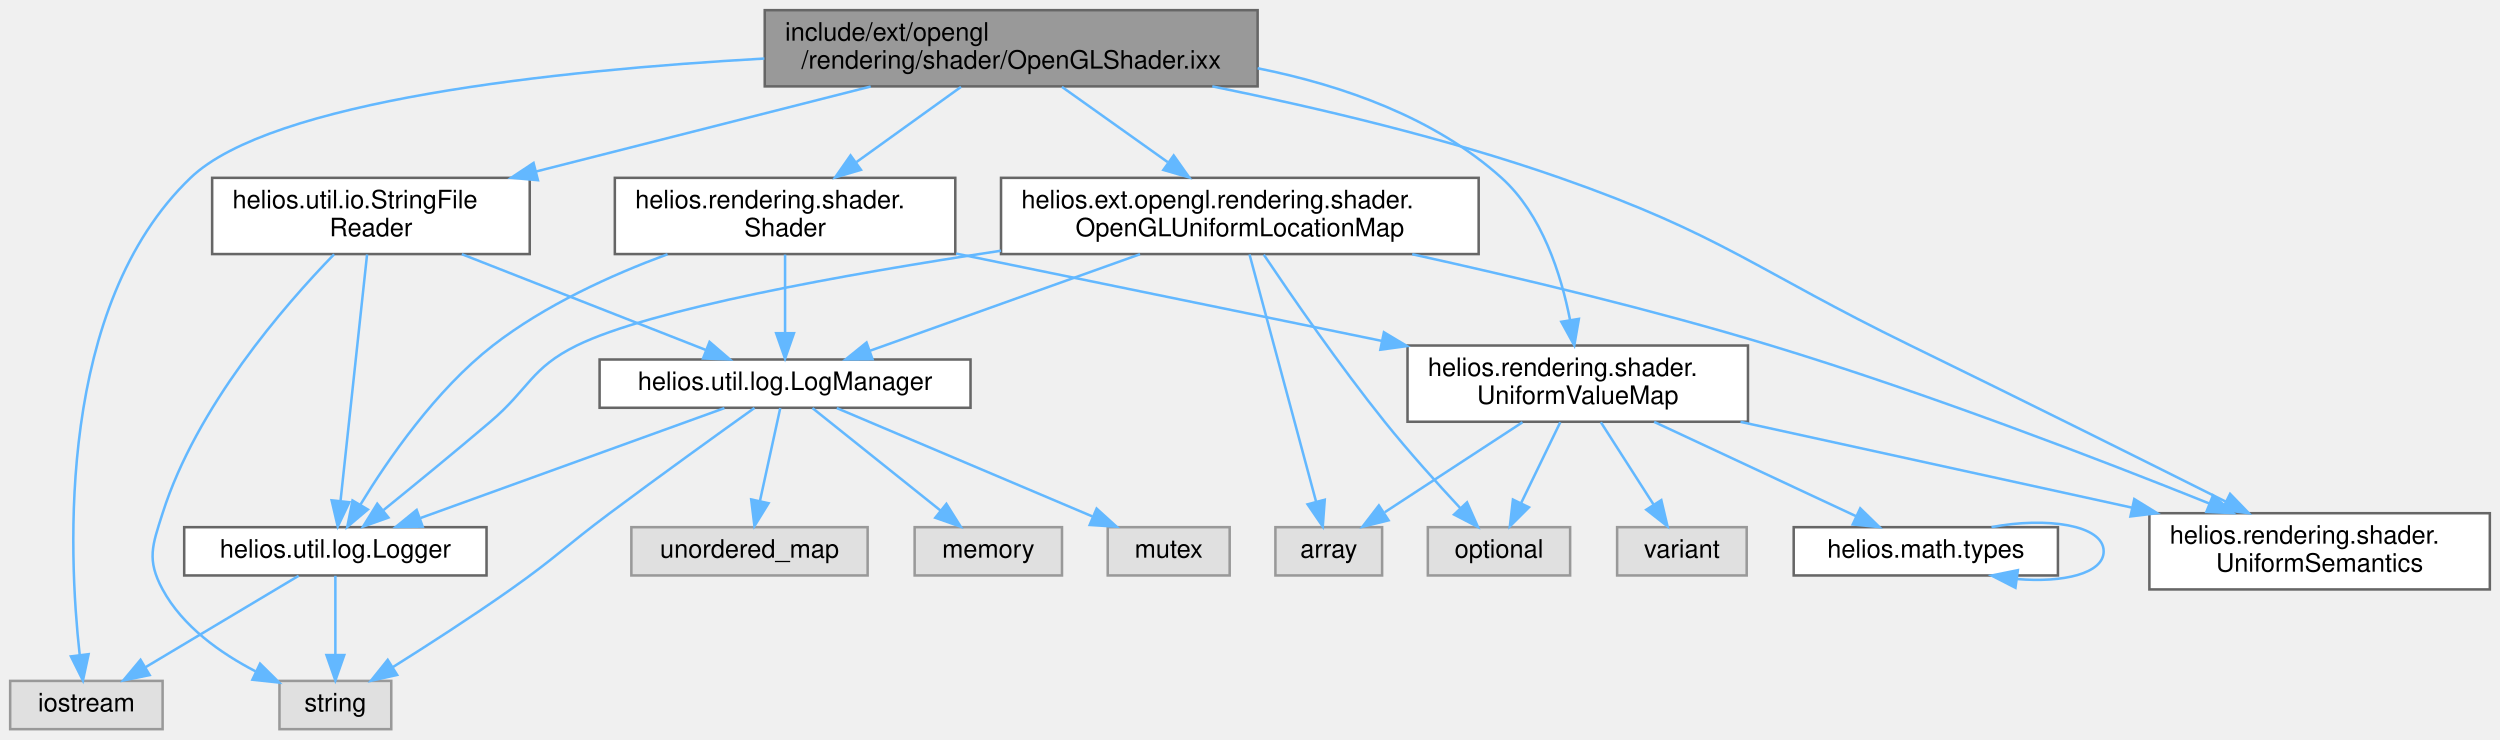
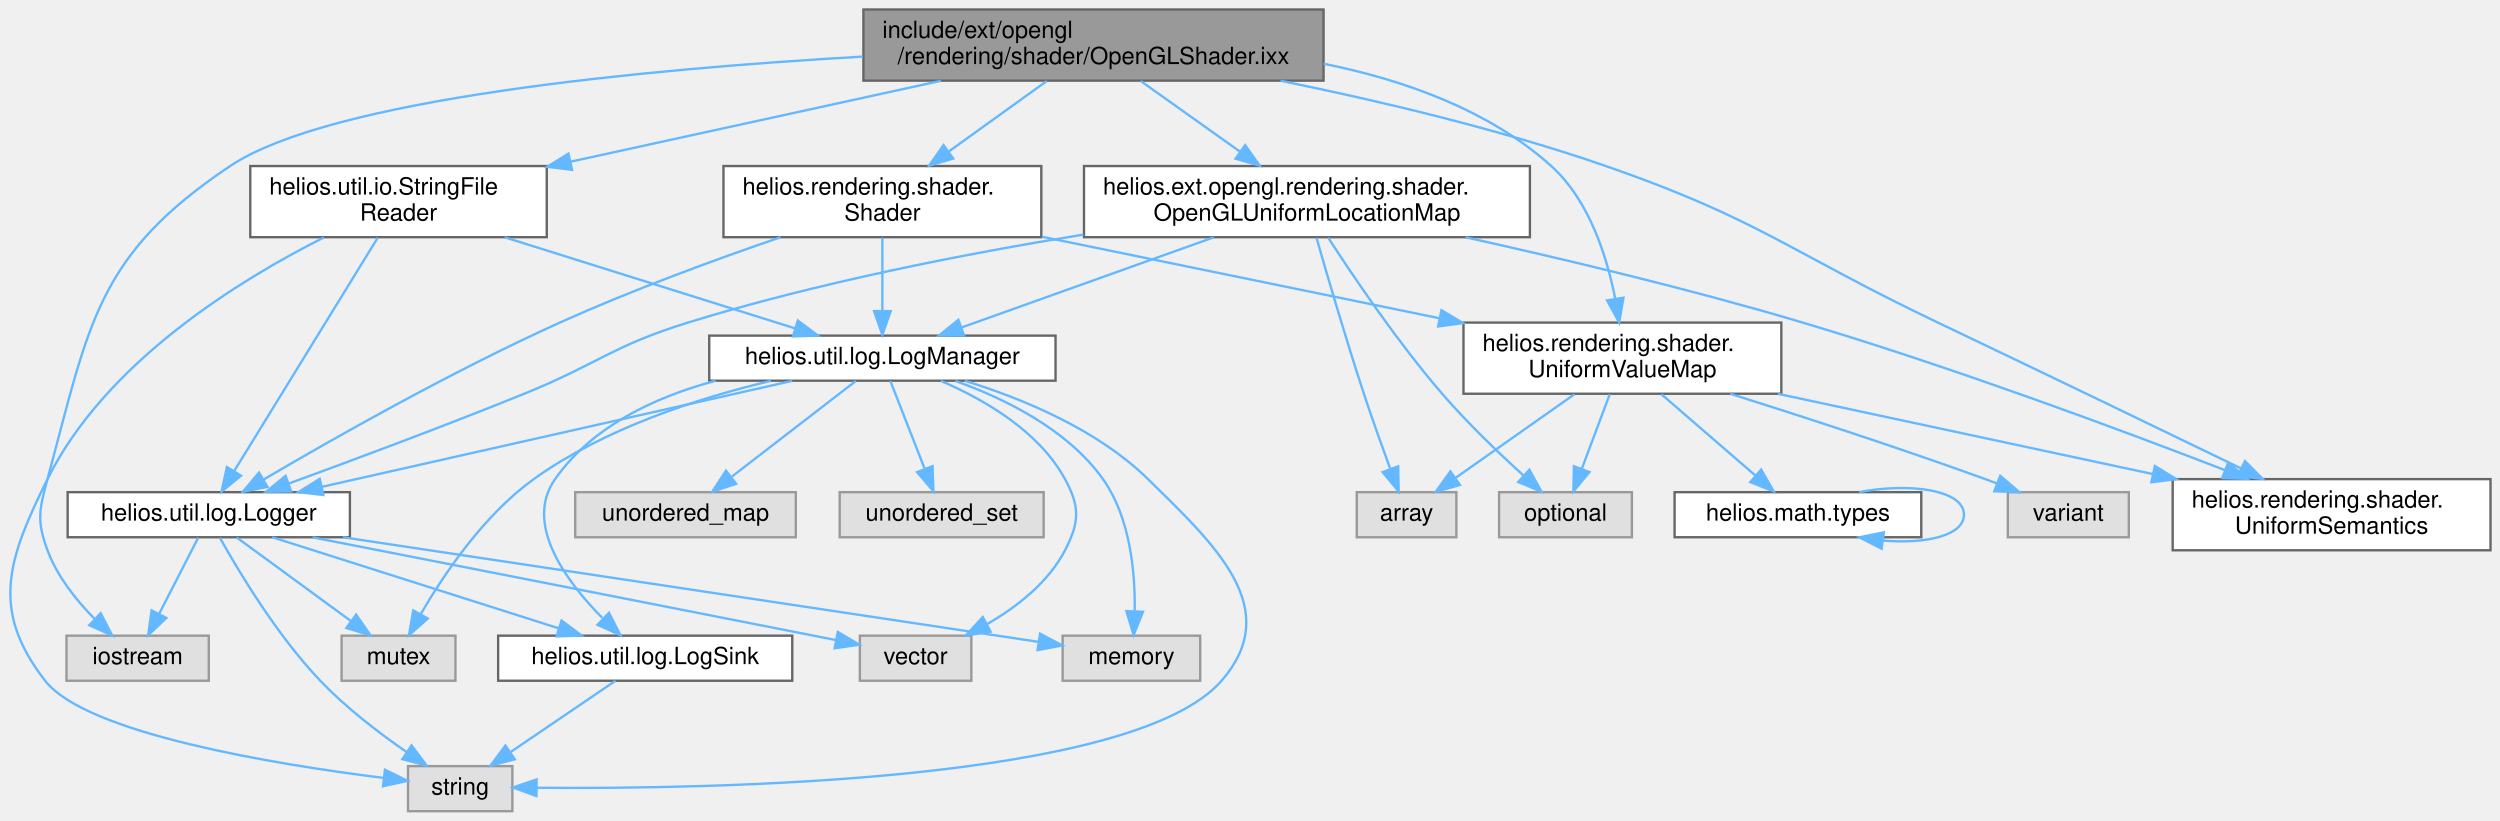
- <svg xmlns="http://www.w3.org/2000/svg" xmlns:xlink="http://www.w3.org/1999/xlink" width="984pt" height="291pt" viewBox="0.00 0.00 984.00 291.00">
-   <g id="graph0" class="graph" transform="scale(1 1) rotate(0) translate(4 287)">
+ <svg xmlns="http://www.w3.org/2000/svg" xmlns:xlink="http://www.w3.org/1999/xlink" width="1054pt" height="346pt" viewBox="0.00 0.00 1054.02 346.00">
+   <g id="graph0" class="graph" transform="scale(1 1) rotate(0) translate(4 342)">
    <g id="Node000001" class="node">
      <g id="a_Node000001">
        <a xlink:title="OpenGL implementation of shader program management.">
-           <polygon fill="#999999" stroke="#666666" points="491,-283 297,-283 297,-253 491,-253 491,-283" />
-           <text text-anchor="start" x="305" y="-271" font-family="Helvetica,sans-Serif" font-size="10.00">include/ext/opengl</text>
-           <text text-anchor="middle" x="394" y="-260" font-family="Helvetica,sans-Serif" font-size="10.00">/rendering/shader/OpenGLShader.ixx</text>
+           <polygon fill="#999999" stroke="#666666" points="554.02,-338 360.02,-338 360.02,-308 554.02,-308 554.02,-338" />
+           <text text-anchor="start" x="368.02" y="-326" font-family="Helvetica,sans-Serif" font-size="10.00">include/ext/opengl</text>
+           <text text-anchor="middle" x="457.02" y="-315" font-family="Helvetica,sans-Serif" font-size="10.00">/rendering/shader/OpenGLShader.ixx</text>
        </a>
      </g>
    </g>
    <g id="Node000002" class="node">
      <g id="a_Node000002">
        <a xlink:title=" ">
-           <polygon fill="#e0e0e0" stroke="#999999" points="60,-19 0,-19 0,0 60,0 60,-19" />
-           <text text-anchor="middle" x="30" y="-7" font-family="Helvetica,sans-Serif" font-size="10.00">iostream</text>
+           <polygon fill="#e0e0e0" stroke="#999999" points="84.02,-74 24.02,-74 24.02,-55 84.02,-55 84.02,-74" />
+           <text text-anchor="middle" x="54.02" y="-62" font-family="Helvetica,sans-Serif" font-size="10.00">iostream</text>
        </a>
      </g>
    </g>
    <g id="edge1_Node000001_Node000002" class="edge">
      <g id="a_edge1_Node000001_Node000002">
        <a xlink:title=" ">
-           <path fill="none" stroke="#63b8ff" d="M296.86,-263.96C213.74,-259.26 102.65,-247.33 71,-217 18.53,-166.71 22.83,-69.96 27.37,-29.27" />
-           <polygon fill="#63b8ff" stroke="#63b8ff" points="30.87,-29.51 28.64,-19.15 23.92,-28.64 30.87,-29.51" />
+           <path fill="none" stroke="#63b8ff" d="M359.74,-318.15C267.02,-312.81 135.43,-300.37 93.02,-272 36.57,-234.23 33.74,-205.56 16.02,-140 12.54,-127.13 11.4,-122.51 16.02,-110 20.08,-98.99 28.21,-88.86 35.91,-81.05" />
+           <polygon fill="#63b8ff" stroke="#63b8ff" points="38.44,-83.48 43.31,-74.07 33.63,-78.39 38.44,-83.48" />
        </a>
      </g>
    </g>
    <g id="Node000003" class="node">
      <g id="a_Node000003">
        <a xlink:href="OpenGLUniformLocationMap_8ixx.html" target="_top" xlink:title="Maps shader uniform semantics to OpenGL uniform locations.">
-           <polygon fill="white" stroke="#666666" points="578,-217 390,-217 390,-187 578,-187 578,-217" />
-           <text text-anchor="start" x="398" y="-205" font-family="Helvetica,sans-Serif" font-size="10.00">helios.ext.opengl.rendering.shader.</text>
-           <text text-anchor="middle" x="484" y="-194" font-family="Helvetica,sans-Serif" font-size="10.00">OpenGLUniformLocationMap</text>
+           <polygon fill="white" stroke="#666666" points="641.02,-272 453.02,-272 453.02,-242 641.02,-242 641.02,-272" />
+           <text text-anchor="start" x="461.02" y="-260" font-family="Helvetica,sans-Serif" font-size="10.00">helios.ext.opengl.rendering.shader.</text>
+           <text text-anchor="middle" x="547.02" y="-249" font-family="Helvetica,sans-Serif" font-size="10.00">OpenGLUniformLocationMap</text>
        </a>
      </g>
    </g>
    <g id="edge2_Node000001_Node000003" class="edge">
      <g id="a_edge2_Node000001_Node000003">
        <a xlink:title=" ">
-           <path fill="none" stroke="#63b8ff" d="M413.97,-252.8C426.21,-244.1 442.06,-232.82 455.59,-223.2" />
-           <polygon fill="#63b8ff" stroke="#63b8ff" points="457.96,-225.81 464.08,-217.16 453.9,-220.11 457.96,-225.81" />
+           <path fill="none" stroke="#63b8ff" d="M476.99,-307.8C489.23,-299.1 505.08,-287.82 518.61,-278.2" />
+           <polygon fill="#63b8ff" stroke="#63b8ff" points="520.98,-280.81 527.1,-272.16 516.92,-275.11 520.98,-280.81" />
+         </a>
+       </g>
+     </g>
+     <g id="Node000015" class="node">
+       <g id="a_Node000015">
+         <a xlink:href="UniformSemantics_8ixx.html" target="_top" xlink:title="Definitions of uniform semantics used by shaders.">
+           <polygon fill="white" stroke="#666666" points="1046.02,-140 912.02,-140 912.02,-110 1046.02,-110 1046.02,-140" />
+           <text text-anchor="start" x="920.02" y="-128" font-family="Helvetica,sans-Serif" font-size="10.00">helios.rendering.shader.</text>
+           <text text-anchor="middle" x="979.02" y="-117" font-family="Helvetica,sans-Serif" font-size="10.00">UniformSemantics</text>
+         </a>
+       </g>
+     </g>
+     <g id="edge30_Node000001_Node000015" class="edge">
+       <g id="a_edge30_Node000001_Node000015">
+         <a xlink:title=" ">
+           <path fill="none" stroke="#63b8ff" d="M535.89,-307.95C577.31,-299.52 628.56,-287.43 673.02,-272 738.01,-249.45 750.92,-235.6 813.02,-206 856.97,-185.05 907.33,-160.74 940.95,-144.46" />
+           <polygon fill="#63b8ff" stroke="#63b8ff" points="942.49,-147.6 949.97,-140.09 939.44,-141.3 942.49,-147.6" />
+         </a>
+       </g>
+     </g>
+     <g id="Node000016" class="node">
+       <g id="a_Node000016">
+         <a xlink:href="UniformValueMap_8ixx.html" target="_top" xlink:title="Mapping of uniform names to values used by shader programs.">
+           <polygon fill="white" stroke="#666666" points="747.02,-206 613.02,-206 613.02,-176 747.02,-176 747.02,-206" />
+           <text text-anchor="start" x="621.02" y="-194" font-family="Helvetica,sans-Serif" font-size="10.00">helios.rendering.shader.</text>
+           <text text-anchor="middle" x="680.02" y="-183" font-family="Helvetica,sans-Serif" font-size="10.00">UniformValueMap</text>
+         </a>
+       </g>
+     </g>
+     <g id="edge23_Node000001_Node000016" class="edge">
+       <g id="a_edge23_Node000001_Node000016">
+         <a xlink:title=" ">
+           <path fill="none" stroke="#63b8ff" d="M554.03,-315.13C587.8,-308.35 623.77,-295.62 650.02,-272 665.98,-257.64 673.48,-233.93 676.99,-216.05" />
+           <polygon fill="#63b8ff" stroke="#63b8ff" points="680.46,-216.49 678.66,-206.05 673.56,-215.34 680.46,-216.49" />
+         </a>
+       </g>
+     </g>
+     <g id="Node000019" class="node">
+       <g id="a_Node000019">
+         <a xlink:href="StringFileReader_8ixx.html" target="_top" xlink:title="Abstract base class for reading file contents into a string.">
+           <polygon fill="white" stroke="#666666" points="226.52,-272 101.52,-272 101.52,-242 226.52,-242 226.52,-272" />
+           <text text-anchor="start" x="109.52" y="-260" font-family="Helvetica,sans-Serif" font-size="10.00">helios.util.io.StringFile</text>
+           <text text-anchor="middle" x="164.02" y="-249" font-family="Helvetica,sans-Serif" font-size="10.00">Reader</text>
+         </a>
+       </g>
+     </g>
+     <g id="edge31_Node000001_Node000019" class="edge">
+       <g id="a_edge31_Node000001_Node000019">
+         <a xlink:title=" ">
+           <path fill="none" stroke="#63b8ff" d="M392.72,-307.95C346.64,-297.89 284.52,-284.32 236.65,-273.86" />
+           <polygon fill="#63b8ff" stroke="#63b8ff" points="237.18,-270.4 226.66,-271.68 235.68,-277.24 237.18,-270.4" />
+         </a>
+       </g>
+     </g>
+     <g id="Node000020" class="node">
+       <g id="a_Node000020">
+         <a xlink:href="Shader_8ixx.html" target="_top" xlink:title="Abstraction for a compiled shader program.">
+           <polygon fill="white" stroke="#666666" points="435.02,-272 301.02,-272 301.02,-242 435.02,-242 435.02,-272" />
+           <text text-anchor="start" x="309.02" y="-260" font-family="Helvetica,sans-Serif" font-size="10.00">helios.rendering.shader.</text>
+           <text text-anchor="middle" x="368.02" y="-249" font-family="Helvetica,sans-Serif" font-size="10.00">Shader</text>
+         </a>
+       </g>
+     </g>
+     <g id="edge35_Node000001_Node000020" class="edge">
+       <g id="a_edge35_Node000001_Node000020">
+         <a xlink:title=" ">
+           <path fill="none" stroke="#63b8ff" d="M437.27,-307.8C425.17,-299.1 409.49,-287.82 396.11,-278.2" />
+           <polygon fill="#63b8ff" stroke="#63b8ff" points="397.88,-275.16 387.72,-272.16 393.79,-280.84 397.88,-275.16" />
+         </a>
+       </g>
+     </g>
+     <g id="Node000004" class="node">
+       <g id="a_Node000004">
+         <a xlink:title=" ">
+           <polygon fill="#e0e0e0" stroke="#999999" points="610.02,-134.5 568.02,-134.5 568.02,-115.5 610.02,-115.5 610.02,-134.5" />
+           <text text-anchor="middle" x="589.02" y="-122.5" font-family="Helvetica,sans-Serif" font-size="10.00">array</text>
+         </a>
+       </g>
+     </g>
+     <g id="edge3_Node000003_Node000004" class="edge">
+       <g id="a_edge3_Node000003_Node000004">
+         <a xlink:title=" ">
+           <path fill="none" stroke="#63b8ff" d="M551.04,-241.77C555.63,-225.71 563.48,-198.86 571.02,-176 574.5,-165.43 578.7,-153.72 582.16,-144.3" />
+           <polygon fill="#63b8ff" stroke="#63b8ff" points="585.49,-145.39 585.69,-134.8 578.93,-142.96 585.49,-145.39" />
+         </a>
+       </g>
+     </g>
+     <g id="Node000005" class="node">
+       <g id="a_Node000005">
+         <a xlink:title=" ">
+           <polygon fill="#e0e0e0" stroke="#999999" points="684.02,-134.5 628.02,-134.5 628.02,-115.5 684.02,-115.5 684.02,-134.5" />
+           <text text-anchor="middle" x="656.02" y="-122.5" font-family="Helvetica,sans-Serif" font-size="10.00">optional</text>
+         </a>
+       </g>
+     </g>
+     <g id="edge4_Node000003_Node000005" class="edge">
+       <g id="a_edge4_Node000003_Node000005">
+         <a xlink:title=" ">
+           <path fill="none" stroke="#63b8ff" d="M555.96,-241.83C566.6,-225.36 585.3,-197.69 604.02,-176 614.61,-163.73 627.78,-151.09 638.22,-141.59" />
+           <polygon fill="#63b8ff" stroke="#63b8ff" points="640.78,-143.99 645.9,-134.71 636.11,-138.77 640.78,-143.99" />
+         </a>
+       </g>
+     </g>
+     <g id="Node000006" class="node">
+       <g id="a_Node000006">
+         <a xlink:href="Logger_8ixx.html" target="_top" xlink:title="Simple synchronous logger with configurable output sinks.">
+           <polygon fill="white" stroke="#666666" points="143.52,-134.5 24.52,-134.5 24.52,-115.5 143.52,-115.5 143.52,-134.5" />
+           <text text-anchor="middle" x="84.02" y="-122.5" font-family="Helvetica,sans-Serif" font-size="10.00">helios.util.log.Logger</text>
+         </a>
+       </g>
+     </g>
+     <g id="edge5_Node000003_Node000006" class="edge">
+       <g id="a_edge5_Node000003_Node000006">
+         <a xlink:title=" ">
+           <path fill="none" stroke="#63b8ff" d="M452.78,-243.1C402.61,-234.95 340.24,-222.75 286.02,-206 254.07,-196.13 248.01,-188.55 217.02,-176 183.57,-162.45 144.91,-148.06 117.92,-138.21" />
+           <polygon fill="#63b8ff" stroke="#63b8ff" points="118.78,-134.8 108.19,-134.67 116.39,-141.38 118.78,-134.8" />
        </a>
      </g>
    </g>
    <g id="Node000012" class="node">
      <g id="a_Node000012">
-         <a xlink:href="UniformSemantics_8ixx.html" target="_top" xlink:title="Definitions of uniform semantics used by shaders.">
-           <polygon fill="white" stroke="#666666" points="976,-85 842,-85 842,-55 976,-55 976,-85" />
-           <text text-anchor="start" x="850" y="-73" font-family="Helvetica,sans-Serif" font-size="10.00">helios.rendering.shader.</text>
-           <text text-anchor="middle" x="909" y="-62" font-family="Helvetica,sans-Serif" font-size="10.00">UniformSemantics</text>
-         </a>
-       </g>
-     </g>
-     <g id="edge22_Node000001_Node000012" class="edge">
-       <g id="a_edge22_Node000001_Node000012">
-         <a xlink:title=" ">
-           <path fill="none" stroke="#63b8ff" d="M473.16,-253C514.54,-244.6 565.68,-232.52 610,-217 674.17,-194.53 686.89,-180.79 748,-151 790.64,-130.21 839.4,-105.91 871.99,-89.59" />
-           <polygon fill="#63b8ff" stroke="#63b8ff" points="873.77,-92.61 881.14,-85 870.63,-86.35 873.77,-92.61" />
+         <a xlink:href="LogManager_8ixx.html" target="_top" xlink:title="Central manager for scoped loggers with configurable sinks.">
+           <polygon fill="white" stroke="#666666" points="441.02,-200.5 295.02,-200.5 295.02,-181.5 441.02,-181.5 441.02,-200.5" />
+           <text text-anchor="middle" x="368.02" y="-188.5" font-family="Helvetica,sans-Serif" font-size="10.00">helios.util.log.LogManager</text>
+         </a>
+       </g>
+     </g>
+     <g id="edge13_Node000003_Node000012" class="edge">
+       <g id="a_edge13_Node000003_Node000012">
+         <a xlink:title=" ">
+           <path fill="none" stroke="#63b8ff" d="M507.74,-241.95C475.93,-230.58 431.61,-214.74 401.48,-203.96" />
+           <polygon fill="#63b8ff" stroke="#63b8ff" points="402.43,-200.59 391.84,-200.52 400.08,-207.18 402.43,-200.59" />
+         </a>
+       </g>
+     </g>
+     <g id="edge22_Node000003_Node000015" class="edge">
+       <g id="a_edge22_Node000003_Node000015">
+         <a xlink:title=" ">
+           <path fill="none" stroke="#63b8ff" d="M613.87,-241.97C655.14,-232.82 709,-220.01 756.02,-206 818.63,-187.34 889.4,-161.04 934.1,-143.76" />
+           <polygon fill="#63b8ff" stroke="#63b8ff" points="935.44,-146.99 943.5,-140.11 932.91,-140.46 935.44,-146.99" />
+         </a>
+       </g>
+     </g>
+     <g id="edge6_Node000006_Node000002" class="edge">
+       <g id="a_edge6_Node000006_Node000002">
+         <a xlink:title=" ">
+           <path fill="none" stroke="#63b8ff" d="M79.59,-115.37C75.25,-106.9 68.5,-93.74 63.03,-83.07" />
+           <polygon fill="#63b8ff" stroke="#63b8ff" points="66.14,-81.47 58.46,-74.17 59.91,-84.66 66.14,-81.47" />
+         </a>
+       </g>
+     </g>
+     <g id="Node000007" class="node">
+       <g id="a_Node000007">
+         <a xlink:title=" ">
+           <polygon fill="#e0e0e0" stroke="#999999" points="212.02,-19 168.02,-19 168.02,0 212.02,0 212.02,-19" />
+           <text text-anchor="middle" x="190.02" y="-7" font-family="Helvetica,sans-Serif" font-size="10.00">string</text>
+         </a>
+       </g>
+     </g>
+     <g id="edge7_Node000006_Node000007" class="edge">
+       <g id="a_edge7_Node000006_Node000007">
+         <a xlink:title=" ">
+           <path fill="none" stroke="#63b8ff" d="M88.71,-115.28C96.39,-101.51 112.62,-74.31 131.02,-55 141.88,-43.6 155.89,-32.91 167.53,-24.86" />
+           <polygon fill="#63b8ff" stroke="#63b8ff" points="169.52,-27.73 175.87,-19.25 165.62,-21.92 169.52,-27.73" />
+         </a>
+       </g>
+     </g>
+     <g id="Node000008" class="node">
+       <g id="a_Node000008">
+         <a xlink:title=" ">
+           <polygon fill="#e0e0e0" stroke="#999999" points="405.52,-74 358.52,-74 358.52,-55 405.52,-55 405.52,-74" />
+           <text text-anchor="middle" x="382.02" y="-62" font-family="Helvetica,sans-Serif" font-size="10.00">vector</text>
+         </a>
+       </g>
+     </g>
+     <g id="edge8_Node000006_Node000008" class="edge">
+       <g id="a_edge8_Node000006_Node000008">
+         <a xlink:title=" ">
+           <path fill="none" stroke="#63b8ff" d="M127.79,-115.44C178.59,-105.5 264.88,-88.6 339.02,-74 342.06,-73.4 345.21,-72.78 348.38,-72.15" />
+           <polygon fill="#63b8ff" stroke="#63b8ff" points="349.23,-75.55 358.36,-70.18 347.87,-68.69 349.23,-75.55" />
+         </a>
+       </g>
+     </g>
+     <g id="Node000009" class="node">
+       <g id="a_Node000009">
+         <a xlink:title=" ">
+           <polygon fill="#e0e0e0" stroke="#999999" points="502.02,-74 444.02,-74 444.02,-55 502.02,-55 502.02,-74" />
+           <text text-anchor="middle" x="473.02" y="-62" font-family="Helvetica,sans-Serif" font-size="10.00">memory</text>
+         </a>
+       </g>
+     </g>
+     <g id="edge9_Node000006_Node000009" class="edge">
+       <g id="a_edge9_Node000006_Node000009">
+         <a xlink:title=" ">
+           <path fill="none" stroke="#63b8ff" d="M140.58,-115.49C220.55,-103.47 364.62,-81.8 433.83,-71.39" />
+           <polygon fill="#63b8ff" stroke="#63b8ff" points="434.51,-74.83 443.87,-69.88 433.46,-67.91 434.51,-74.83" />
+         </a>
+       </g>
+     </g>
+     <g id="Node000010" class="node">
+       <g id="a_Node000010">
+         <a xlink:title=" ">
+           <polygon fill="#e0e0e0" stroke="#999999" points="188.02,-74 140.02,-74 140.02,-55 188.02,-55 188.02,-74" />
+           <text text-anchor="middle" x="164.02" y="-62" font-family="Helvetica,sans-Serif" font-size="10.00">mutex</text>
+         </a>
+       </g>
+     </g>
+     <g id="edge10_Node000006_Node000010" class="edge">
+       <g id="a_edge10_Node000006_Node000010">
+         <a xlink:title=" ">
+           <path fill="none" stroke="#63b8ff" d="M95.82,-115.37C108.47,-106.12 128.76,-91.28 143.92,-80.19" />
+           <polygon fill="#63b8ff" stroke="#63b8ff" points="146.16,-82.9 152.17,-74.17 142.03,-77.24 146.16,-82.9" />
+         </a>
+       </g>
+     </g>
+     <g id="Node000011" class="node">
+       <g id="a_Node000011">
+         <a xlink:href="LogSink_8ixx.html" target="_top" xlink:title="Abstract interface for log output destinations.">
+           <polygon fill="white" stroke="#666666" points="330.02,-74 206.02,-74 206.02,-55 330.02,-55 330.02,-74" />
+           <text text-anchor="middle" x="268.02" y="-62" font-family="Helvetica,sans-Serif" font-size="10.00">helios.util.log.LogSink</text>
+         </a>
+       </g>
+     </g>
+     <g id="edge11_Node000006_Node000011" class="edge">
+       <g id="a_edge11_Node000006_Node000011">
+         <a xlink:title=" ">
+           <path fill="none" stroke="#63b8ff" d="M110.77,-115.49C142.66,-105.36 196.09,-88.37 231.69,-77.05" />
+           <polygon fill="#63b8ff" stroke="#63b8ff" points="232.76,-80.38 241.23,-74.02 230.64,-73.71 232.76,-80.38" />
+         </a>
+       </g>
+     </g>
+     <g id="edge12_Node000011_Node000007" class="edge">
+       <g id="a_edge12_Node000011_Node000007">
+         <a xlink:title=" ">
+           <path fill="none" stroke="#63b8ff" d="M255.49,-54.98C243.62,-46.92 225.55,-34.65 211.41,-25.03" />
+           <polygon fill="#63b8ff" stroke="#63b8ff" points="213.02,-21.9 202.78,-19.17 209.08,-27.69 213.02,-21.9" />
+         </a>
+       </g>
+     </g>
+     <g id="edge20_Node000012_Node000006" class="edge">
+       <g id="a_edge20_Node000012_Node000006">
+         <a xlink:title=" ">
+           <path fill="none" stroke="#63b8ff" d="M330.01,-181.44C278.79,-169.89 187.6,-149.34 131.79,-136.77" />
+           <polygon fill="#63b8ff" stroke="#63b8ff" points="132.33,-133.3 121.8,-134.51 130.79,-140.13 132.33,-133.3" />
+         </a>
+       </g>
+     </g>
+     <g id="edge14_Node000012_Node000007" class="edge">
+       <g id="a_edge14_Node000012_Node000007">
+         <a xlink:title=" ">
+           <path fill="none" stroke="#63b8ff" d="M402.8,-181.44C427.01,-173.97 458.66,-160.95 480.02,-140 508.72,-111.84 537.43,-85.32 511.02,-55 473.77,-12.24 296.14,-9.23 222.31,-9.88" />
+           <polygon fill="#63b8ff" stroke="#63b8ff" points="222.16,-6.38 212.2,-10 222.24,-13.38 222.16,-6.38" />
+         </a>
+       </g>
+     </g>
+     <g id="edge19_Node000012_Node000008" class="edge">
+       <g id="a_edge19_Node000012_Node000008">
+         <a xlink:title=" ">
+           <path fill="none" stroke="#63b8ff" d="M392.67,-181.41C410.75,-173.65 433.99,-160.31 445.02,-140 451.38,-128.28 451.15,-121.84 445.02,-110 437.98,-96.41 424.67,-86.09 412.1,-78.82" />
+           <polygon fill="#63b8ff" stroke="#63b8ff" points="413.64,-75.68 403.17,-74.07 410.35,-81.86 413.64,-75.68" />
+         </a>
+       </g>
+     </g>
+     <g id="edge17_Node000012_Node000009" class="edge">
+       <g id="a_edge17_Node000012_Node000009">
+         <a xlink:title=" ">
+           <path fill="none" stroke="#63b8ff" d="M398.83,-181.38C419.72,-173.9 446.14,-160.91 461.02,-140 472.51,-123.85 474.61,-100.77 474.41,-84.59" />
+           <polygon fill="#63b8ff" stroke="#63b8ff" points="477.89,-84.07 473.95,-74.23 470.89,-84.37 477.89,-84.07" />
+         </a>
+       </g>
+     </g>
+     <g id="edge18_Node000012_Node000010" class="edge">
+       <g id="a_edge18_Node000012_Node000010">
+         <a xlink:title=" ">
+           <path fill="none" stroke="#63b8ff" d="M321.03,-181.44C290.42,-174.16 250.8,-161.38 221.02,-140 200.01,-124.91 183.13,-99.87 173.34,-83.03" />
+           <polygon fill="#63b8ff" stroke="#63b8ff" points="176.35,-81.23 168.42,-74.2 170.23,-84.64 176.35,-81.23" />
+         </a>
+       </g>
+     </g>
+     <g id="edge21_Node000012_Node000011" class="edge">
+       <g id="a_edge21_Node000012_Node000011">
+         <a xlink:title=" ">
+           <path fill="none" stroke="#63b8ff" d="M297.74,-181.49C272.1,-174.61 245.6,-162.22 230.02,-140 216.81,-121.17 234.5,-97.12 249.9,-81.52" />
+           <polygon fill="#63b8ff" stroke="#63b8ff" points="252.75,-83.64 257.57,-74.2 247.92,-78.57 252.75,-83.64" />
        </a>
      </g>
    </g>
    <g id="Node000013" class="node">
      <g id="a_Node000013">
-         <a xlink:href="UniformValueMap_8ixx.html" target="_top" xlink:title="Mapping of uniform names to values used by shader programs.">
-           <polygon fill="white" stroke="#666666" points="684,-151 550,-151 550,-121 684,-121 684,-151" />
-           <text text-anchor="start" x="558" y="-139" font-family="Helvetica,sans-Serif" font-size="10.00">helios.rendering.shader.</text>
-           <text text-anchor="middle" x="617" y="-128" font-family="Helvetica,sans-Serif" font-size="10.00">UniformValueMap</text>
-         </a>
-       </g>
-     </g>
-     <g id="edge15_Node000001_Node000013" class="edge">
-       <g id="a_edge15_Node000001_Node000013">
-         <a xlink:title=" ">
-           <path fill="none" stroke="#63b8ff" d="M491.01,-260.13C524.79,-253.35 560.76,-240.62 587,-217 602.96,-202.64 610.47,-178.93 613.97,-161.05" />
-           <polygon fill="#63b8ff" stroke="#63b8ff" points="617.45,-161.49 615.64,-151.05 610.54,-160.34 617.45,-161.49" />
-         </a>
-       </g>
-     </g>
-     <g id="Node000016" class="node">
-       <g id="a_Node000016">
-         <a xlink:href="StringFileReader_8ixx.html" target="_top" xlink:title="Abstract base class for reading file contents into a string.">
-           <polygon fill="white" stroke="#666666" points="204.5,-217 79.5,-217 79.5,-187 204.5,-187 204.5,-217" />
-           <text text-anchor="start" x="87.5" y="-205" font-family="Helvetica,sans-Serif" font-size="10.00">helios.util.io.StringFile</text>
-           <text text-anchor="middle" x="142" y="-194" font-family="Helvetica,sans-Serif" font-size="10.00">Reader</text>
-         </a>
-       </g>
-     </g>
-     <g id="edge23_Node000001_Node000016" class="edge">
-       <g id="a_edge23_Node000001_Node000016">
-         <a xlink:title=" ">
-           <path fill="none" stroke="#63b8ff" d="M338.7,-252.95C299.88,-243.1 247.83,-229.88 207.02,-219.51" />
-           <polygon fill="#63b8ff" stroke="#63b8ff" points="207.73,-216.08 197.17,-217.01 206,-222.87 207.73,-216.08" />
+         <a xlink:title=" ">
+           <polygon fill="#e0e0e0" stroke="#999999" points="331.52,-134.5 238.52,-134.5 238.52,-115.5 331.52,-115.5 331.52,-134.5" />
+           <text text-anchor="middle" x="285.02" y="-122.5" font-family="Helvetica,sans-Serif" font-size="10.00">unordered_map</text>
+         </a>
+       </g>
+     </g>
+     <g id="edge15_Node000012_Node000013" class="edge">
+       <g id="a_edge15_Node000012_Node000013">
+         <a xlink:title=" ">
+           <path fill="none" stroke="#63b8ff" d="M356.82,-181.37C343.46,-171.06 320.87,-153.65 304.59,-141.09" />
+           <polygon fill="#63b8ff" stroke="#63b8ff" points="306.36,-138.03 296.3,-134.7 302.08,-143.58 306.36,-138.03" />
+         </a>
+       </g>
+     </g>
+     <g id="Node000014" class="node">
+       <g id="a_Node000014">
+         <a xlink:title=" ">
+           <polygon fill="#e0e0e0" stroke="#999999" points="436.02,-134.5 350.02,-134.5 350.02,-115.5 436.02,-115.5 436.02,-134.5" />
+           <text text-anchor="middle" x="393.02" y="-122.5" font-family="Helvetica,sans-Serif" font-size="10.00">unordered_set</text>
+         </a>
+       </g>
+     </g>
+     <g id="edge16_Node000012_Node000014" class="edge">
+       <g id="a_edge16_Node000012_Node000014">
+         <a xlink:title=" ">
+           <path fill="none" stroke="#63b8ff" d="M371.39,-181.37C375.06,-171.97 381.04,-156.67 385.78,-144.53" />
+           <polygon fill="#63b8ff" stroke="#63b8ff" points="389.16,-145.49 389.54,-134.91 382.64,-142.95 389.16,-145.49" />
+         </a>
+       </g>
+     </g>
+     <g id="edge24_Node000016_Node000004" class="edge">
+       <g id="a_edge24_Node000016_Node000004">
+         <a xlink:title=" ">
+           <path fill="none" stroke="#63b8ff" d="M659.82,-175.8C644.99,-165.37 624.9,-151.24 609.91,-140.69" />
+           <polygon fill="#63b8ff" stroke="#63b8ff" points="611.52,-137.55 601.33,-134.66 607.5,-143.27 611.52,-137.55" />
+         </a>
+       </g>
+     </g>
+     <g id="edge25_Node000016_Node000005" class="edge">
+       <g id="a_edge25_Node000016_Node000005">
+         <a xlink:title=" ">
+           <path fill="none" stroke="#63b8ff" d="M674.69,-175.8C671.21,-166.5 666.62,-154.27 662.87,-144.26" />
+           <polygon fill="#63b8ff" stroke="#63b8ff" points="666.12,-142.98 659.34,-134.84 659.57,-145.44 666.12,-142.98" />
+         </a>
+       </g>
+     </g>
+     <g id="edge29_Node000016_Node000015" class="edge">
+       <g id="a_edge29_Node000016_Node000015">
+         <a xlink:title=" ">
+           <path fill="none" stroke="#63b8ff" d="M745.64,-175.95C792.27,-165.97 855.02,-152.54 903.7,-142.12" />
+           <polygon fill="#63b8ff" stroke="#63b8ff" points="904.51,-145.53 913.55,-140.01 903.04,-138.68 904.51,-145.53" />
        </a>
      </g>
    </g>
    <g id="Node000017" class="node">
      <g id="a_Node000017">
-         <a xlink:href="Shader_8ixx.html" target="_top" xlink:title="Abstraction for a compiled shader program.">
-           <polygon fill="white" stroke="#666666" points="372,-217 238,-217 238,-187 372,-187 372,-217" />
-           <text text-anchor="start" x="246" y="-205" font-family="Helvetica,sans-Serif" font-size="10.00">helios.rendering.shader.</text>
-           <text text-anchor="middle" x="305" y="-194" font-family="Helvetica,sans-Serif" font-size="10.00">Shader</text>
-         </a>
-       </g>
-     </g>
-     <g id="edge27_Node000001_Node000017" class="edge">
-       <g id="a_edge27_Node000001_Node000017">
-         <a xlink:title=" ">
-           <path fill="none" stroke="#63b8ff" d="M374.25,-252.8C362.15,-244.1 346.47,-232.82 333.09,-223.2" />
-           <polygon fill="#63b8ff" stroke="#63b8ff" points="334.86,-220.16 324.7,-217.16 330.77,-225.84 334.86,-220.16" />
-         </a>
-       </g>
-     </g>
-     <g id="Node000004" class="node">
-       <g id="a_Node000004">
-         <a xlink:title=" ">
-           <polygon fill="#e0e0e0" stroke="#999999" points="540,-79.5 498,-79.5 498,-60.5 540,-60.5 540,-79.5" />
-           <text text-anchor="middle" x="519" y="-67.5" font-family="Helvetica,sans-Serif" font-size="10.00">array</text>
-         </a>
-       </g>
-     </g>
-     <g id="edge3_Node000003_Node000004" class="edge">
-       <g id="a_edge3_Node000003_Node000004">
-         <a xlink:title=" ">
-           <path fill="none" stroke="#63b8ff" d="M487.81,-186.84C494.17,-163.23 506.93,-115.83 514,-89.58" />
-           <polygon fill="#63b8ff" stroke="#63b8ff" points="517.42,-90.31 516.64,-79.75 510.67,-88.49 517.42,-90.31" />
-         </a>
-       </g>
-     </g>
-     <g id="Node000005" class="node">
-       <g id="a_Node000005">
-         <a xlink:title=" ">
-           <polygon fill="#e0e0e0" stroke="#999999" points="614,-79.5 558,-79.5 558,-60.5 614,-60.5 614,-79.5" />
-           <text text-anchor="middle" x="586" y="-67.5" font-family="Helvetica,sans-Serif" font-size="10.00">optional</text>
-         </a>
-       </g>
-     </g>
-     <g id="edge4_Node000003_Node000005" class="edge">
-       <g id="a_edge4_Node000003_Node000005">
-         <a xlink:title=" ">
-           <path fill="none" stroke="#63b8ff" d="M493.42,-186.77C504.35,-170.49 523.18,-143.22 541,-121 550.48,-109.18 561.9,-96.51 570.87,-86.88" />
-           <polygon fill="#63b8ff" stroke="#63b8ff" points="573.42,-89.27 577.72,-79.59 568.32,-84.47 573.42,-89.27" />
-         </a>
-       </g>
-     </g>
-     <g id="Node000006" class="node">
-       <g id="a_Node000006">
-         <a xlink:href="Logger_8ixx.html" target="_top" xlink:title="Simple synchronous logger that writes messages to stdout.">
-           <polygon fill="white" stroke="#666666" points="187.5,-79.5 68.5,-79.5 68.5,-60.5 187.5,-60.5 187.5,-79.5" />
-           <text text-anchor="middle" x="128" y="-67.5" font-family="Helvetica,sans-Serif" font-size="10.00">helios.util.log.Logger</text>
-         </a>
-       </g>
-     </g>
-     <g id="edge5_Node000003_Node000006" class="edge">
-       <g id="a_edge5_Node000003_Node000006">
-         <a xlink:title=" ">
-           <path fill="none" stroke="#63b8ff" d="M389.99,-188.32C327.6,-178.89 252.05,-165.25 223,-151 204.91,-142.12 204.35,-134.06 189,-121 175.07,-109.15 159.07,-96.05 146.95,-86.24" />
-           <polygon fill="#63b8ff" stroke="#63b8ff" points="148.88,-83.29 138.9,-79.73 144.48,-88.74 148.88,-83.29" />
-         </a>
-       </g>
-     </g>
-     <g id="Node000008" class="node">
-       <g id="a_Node000008">
-         <a xlink:href="LogManager_8ixx.html" target="_top" xlink:title="Central manager for scoped loggers.">
-           <polygon fill="white" stroke="#666666" points="378,-145.5 232,-145.5 232,-126.5 378,-126.5 378,-145.5" />
-           <text text-anchor="middle" x="305" y="-133.5" font-family="Helvetica,sans-Serif" font-size="10.00">helios.util.log.LogManager</text>
-         </a>
-       </g>
-     </g>
-     <g id="edge8_Node000003_Node000008" class="edge">
-       <g id="a_edge8_Node000003_Node000008">
-         <a xlink:title=" ">
-           <path fill="none" stroke="#63b8ff" d="M444.72,-186.95C412.91,-175.58 368.59,-159.74 338.46,-148.96" />
-           <polygon fill="#63b8ff" stroke="#63b8ff" points="339.42,-145.59 328.82,-145.52 337.06,-152.18 339.42,-145.59" />
-         </a>
-       </g>
-     </g>
-     <g id="edge14_Node000003_Node000012" class="edge">
-       <g id="a_edge14_Node000003_Node000012">
-         <a xlink:title=" ">
-           <path fill="none" stroke="#63b8ff" d="M551.85,-186.93C593.01,-177.86 646.41,-165.14 693,-151 753.83,-132.53 822.41,-106.15 865.65,-88.8" />
-           <polygon fill="#63b8ff" stroke="#63b8ff" points="867.05,-92.02 875.02,-85.03 864.43,-85.52 867.05,-92.02" />
-         </a>
-       </g>
-     </g>
-     <g id="edge6_Node000006_Node000002" class="edge">
-       <g id="a_edge6_Node000006_Node000002">
-         <a xlink:title=" ">
-           <path fill="none" stroke="#63b8ff" d="M113.54,-60.37C97.69,-50.91 72.03,-35.59 53.32,-24.42" />
-           <polygon fill="#63b8ff" stroke="#63b8ff" points="54.9,-21.29 44.52,-19.17 51.31,-27.3 54.9,-21.29" />
-         </a>
-       </g>
-     </g>
-     <g id="Node000007" class="node">
-       <g id="a_Node000007">
-         <a xlink:title=" ">
-           <polygon fill="#e0e0e0" stroke="#999999" points="150,-19 106,-19 106,0 150,0 150,-19" />
-           <text text-anchor="middle" x="128" y="-7" font-family="Helvetica,sans-Serif" font-size="10.00">string</text>
-         </a>
-       </g>
-     </g>
-     <g id="edge7_Node000006_Node000007" class="edge">
-       <g id="a_edge7_Node000006_Node000007">
-         <a xlink:title=" ">
-           <path fill="none" stroke="#63b8ff" d="M128,-60.37C128,-52.25 128,-39.81 128,-29.39" />
-           <polygon fill="#63b8ff" stroke="#63b8ff" points="131.5,-29.17 128,-19.17 124.5,-29.17 131.5,-29.17" />
-         </a>
-       </g>
-     </g>
-     <g id="edge13_Node000008_Node000006" class="edge">
-       <g id="a_edge13_Node000008_Node000006">
-         <a xlink:title=" ">
-           <path fill="none" stroke="#63b8ff" d="M281.13,-126.37C250.3,-115.22 196.45,-95.75 161.52,-83.12" />
-           <polygon fill="#63b8ff" stroke="#63b8ff" points="162.37,-79.71 151.77,-79.6 159.99,-86.29 162.37,-79.71" />
-         </a>
-       </g>
-     </g>
-     <g id="edge9_Node000008_Node000007" class="edge">
-       <g id="a_edge9_Node000008_Node000007">
-         <a xlink:title=" ">
-           <path fill="none" stroke="#63b8ff" d="M292.96,-126.43C279.13,-116.56 255.8,-99.78 236,-85 218.48,-71.92 214.87,-67.6 197,-55 181.86,-44.32 164.3,-33.01 150.69,-24.47" />
-           <polygon fill="#63b8ff" stroke="#63b8ff" points="152.31,-21.35 141.97,-19.03 148.6,-27.29 152.31,-21.35" />
-         </a>
-       </g>
-     </g>
-     <g id="Node000009" class="node">
-       <g id="a_Node000009">
-         <a xlink:title=" ">
-           <polygon fill="#e0e0e0" stroke="#999999" points="337.5,-79.5 244.5,-79.5 244.5,-60.5 337.5,-60.5 337.5,-79.5" />
-           <text text-anchor="middle" x="291" y="-67.5" font-family="Helvetica,sans-Serif" font-size="10.00">unordered_map</text>
-         </a>
-       </g>
-     </g>
-     <g id="edge10_Node000008_Node000009" class="edge">
-       <g id="a_edge10_Node000008_Node000009">
-         <a xlink:title=" ">
-           <path fill="none" stroke="#63b8ff" d="M303.11,-126.37C301.08,-117.07 297.78,-101.98 295.13,-89.9" />
-           <polygon fill="#63b8ff" stroke="#63b8ff" points="298.5,-88.93 292.95,-79.91 291.67,-90.42 298.5,-88.93" />
-         </a>
-       </g>
-     </g>
-     <g id="Node000010" class="node">
-       <g id="a_Node000010">
-         <a xlink:title=" ">
-           <polygon fill="#e0e0e0" stroke="#999999" points="414,-79.5 356,-79.5 356,-60.5 414,-60.5 414,-79.5" />
-           <text text-anchor="middle" x="385" y="-67.5" font-family="Helvetica,sans-Serif" font-size="10.00">memory</text>
-         </a>
-       </g>
-     </g>
-     <g id="edge11_Node000008_Node000010" class="edge">
-       <g id="a_edge11_Node000008_Node000010">
-         <a xlink:title=" ">
-           <path fill="none" stroke="#63b8ff" d="M315.79,-126.37C328.67,-116.06 350.44,-98.65 366.13,-86.09" />
-           <polygon fill="#63b8ff" stroke="#63b8ff" points="368.5,-88.68 374.13,-79.7 364.13,-83.21 368.5,-88.68" />
-         </a>
-       </g>
-     </g>
-     <g id="Node000011" class="node">
-       <g id="a_Node000011">
-         <a xlink:title=" ">
-           <polygon fill="#e0e0e0" stroke="#999999" points="480,-79.5 432,-79.5 432,-60.5 480,-60.5 480,-79.5" />
-           <text text-anchor="middle" x="456" y="-67.5" font-family="Helvetica,sans-Serif" font-size="10.00">mutex</text>
-         </a>
-       </g>
-     </g>
-     <g id="edge12_Node000008_Node000011" class="edge">
-       <g id="a_edge12_Node000008_Node000011">
-         <a xlink:title=" ">
-           <path fill="none" stroke="#63b8ff" d="M325.36,-126.37C351.26,-115.39 396.17,-96.36 425.99,-83.72" />
-           <polygon fill="#63b8ff" stroke="#63b8ff" points="427.63,-86.82 435.48,-79.7 424.9,-80.38 427.63,-86.82" />
-         </a>
-       </g>
-     </g>
-     <g id="edge16_Node000013_Node000004" class="edge">
-       <g id="a_edge16_Node000013_Node000004">
-         <a xlink:title=" ">
-           <path fill="none" stroke="#63b8ff" d="M595.25,-120.8C579.13,-110.27 557.24,-95.97 541.05,-85.4" />
-           <polygon fill="#63b8ff" stroke="#63b8ff" points="542.54,-82.2 532.26,-79.66 538.72,-88.06 542.54,-82.2" />
-         </a>
-       </g>
-     </g>
-     <g id="edge17_Node000013_Node000005" class="edge">
-       <g id="a_edge17_Node000013_Node000005">
-         <a xlink:title=" ">
-           <path fill="none" stroke="#63b8ff" d="M610.12,-120.8C605.57,-111.41 599.57,-99.02 594.69,-88.95" />
-           <polygon fill="#63b8ff" stroke="#63b8ff" points="597.79,-87.32 590.28,-79.84 591.49,-90.37 597.79,-87.32" />
-         </a>
-       </g>
-     </g>
-     <g id="edge21_Node000013_Node000012" class="edge">
-       <g id="a_edge21_Node000013_Node000012">
-         <a xlink:title=" ">
-           <path fill="none" stroke="#63b8ff" d="M681.08,-120.95C726.53,-110.99 787.65,-97.6 835.15,-87.19" />
-           <polygon fill="#63b8ff" stroke="#63b8ff" points="836.05,-90.57 845.07,-85.01 834.55,-83.73 836.05,-90.57" />
-         </a>
-       </g>
-     </g>
-     <g id="Node000014" class="node">
-       <g id="a_Node000014">
-         <a xlink:title=" ">
-           <polygon fill="#e0e0e0" stroke="#999999" points="683.5,-79.5 632.5,-79.5 632.5,-60.5 683.5,-60.5 683.5,-79.5" />
-           <text text-anchor="middle" x="658" y="-67.5" font-family="Helvetica,sans-Serif" font-size="10.00">variant</text>
-         </a>
-       </g>
-     </g>
-     <g id="edge18_Node000013_Node000014" class="edge">
-       <g id="a_edge18_Node000013_Node000014">
-         <a xlink:title=" ">
-           <path fill="none" stroke="#63b8ff" d="M626.1,-120.8C632.24,-111.21 640.38,-98.5 646.9,-88.32" />
-           <polygon fill="#63b8ff" stroke="#63b8ff" points="649.89,-90.15 652.33,-79.84 643.99,-86.38 649.89,-90.15" />
-         </a>
-       </g>
-     </g>
-     <g id="Node000015" class="node">
-       <g id="a_Node000015">
+         <a xlink:title=" ">
+           <polygon fill="#e0e0e0" stroke="#999999" points="893.52,-134.5 842.52,-134.5 842.52,-115.5 893.52,-115.5 893.52,-134.5" />
+           <text text-anchor="middle" x="868.02" y="-122.5" font-family="Helvetica,sans-Serif" font-size="10.00">variant</text>
+         </a>
+       </g>
+     </g>
+     <g id="edge26_Node000016_Node000017" class="edge">
+       <g id="a_edge26_Node000016_Node000017">
+         <a xlink:title=" ">
+           <path fill="none" stroke="#63b8ff" d="M725.47,-175.99C756.04,-166.37 797.16,-153.01 833.02,-140 834.63,-139.42 836.27,-138.81 837.93,-138.18" />
+           <polygon fill="#63b8ff" stroke="#63b8ff" points="839.32,-141.39 847.38,-134.51 836.79,-134.87 839.32,-141.39" />
+         </a>
+       </g>
+     </g>
+     <g id="Node000018" class="node">
+       <g id="a_Node000018">
        <a xlink:href="helios_2math_2types_2__module_8ixx.html" target="_top" xlink:title="Module exports for vector and matrix type definitions.">
-           <polygon fill="white" stroke="#666666" points="806,-79.5 702,-79.5 702,-60.5 806,-60.5 806,-79.5" />
-           <text text-anchor="middle" x="754" y="-67.5" font-family="Helvetica,sans-Serif" font-size="10.00">helios.math.types</text>
-         </a>
-       </g>
-     </g>
-     <g id="edge19_Node000013_Node000015" class="edge">
-       <g id="a_edge19_Node000013_Node000015">
-         <a xlink:title=" ">
-           <path fill="none" stroke="#63b8ff" d="M647.07,-120.95C670.77,-109.88 703.56,-94.56 726.56,-83.82" />
-           <polygon fill="#63b8ff" stroke="#63b8ff" points="728.19,-86.92 735.77,-79.52 725.23,-80.58 728.19,-86.92" />
-         </a>
-       </g>
-     </g>
-     <g id="edge20_Node000015_Node000015" class="edge">
-       <g id="a_edge20_Node000015_Node000015">
-         <a xlink:title=" ">
-           <path fill="none" stroke="#63b8ff" d="M779.85,-79.53C801.44,-83.61 824,-80.43 824,-70 824,-61.2 807.94,-57.56 789.95,-59.09" />
-           <polygon fill="#63b8ff" stroke="#63b8ff" points="789.28,-55.65 779.85,-60.47 790.23,-62.58 789.28,-55.65" />
-         </a>
-       </g>
-     </g>
-     <g id="edge26_Node000016_Node000006" class="edge">
-       <g id="a_edge26_Node000016_Node000006">
-         <a xlink:title=" ">
-           <path fill="none" stroke="#63b8ff" d="M140.48,-186.84C137.94,-163.34 132.87,-116.26 130.04,-89.93" />
-           <polygon fill="#63b8ff" stroke="#63b8ff" points="133.49,-89.32 128.94,-79.75 126.53,-90.07 133.49,-89.32" />
-         </a>
-       </g>
-     </g>
-     <g id="edge24_Node000016_Node000007" class="edge">
-       <g id="a_edge24_Node000016_Node000007">
-         <a xlink:title=" ">
-           <path fill="none" stroke="#63b8ff" d="M127.5,-186.91C107.74,-166.58 73.29,-126.84 60,-85 55.96,-72.29 53.66,-66.73 60,-55 67.85,-40.48 82.73,-29.94 96.57,-22.77" />
-           <polygon fill="#63b8ff" stroke="#63b8ff" points="98.36,-25.79 105.89,-18.34 95.36,-19.47 98.36,-25.79" />
-         </a>
-       </g>
-     </g>
-     <g id="edge25_Node000016_Node000008" class="edge">
-       <g id="a_edge25_Node000016_Node000008">
-         <a xlink:title=" ">
-           <path fill="none" stroke="#63b8ff" d="M177.77,-186.95C206.48,-175.68 246.39,-160.01 273.81,-149.25" />
-           <polygon fill="#63b8ff" stroke="#63b8ff" points="275.28,-152.43 283.31,-145.52 272.72,-145.91 275.28,-152.43" />
-         </a>
-       </g>
-     </g>
-     <g id="edge29_Node000017_Node000006" class="edge">
-       <g id="a_edge29_Node000017_Node000006">
-         <a xlink:title=" ">
-           <path fill="none" stroke="#63b8ff" d="M258.74,-186.93C236.52,-178.72 210.37,-166.83 190,-151 167.53,-133.53 148.67,-106.13 137.85,-88.37" />
-           <polygon fill="#63b8ff" stroke="#63b8ff" points="140.78,-86.46 132.69,-79.62 134.75,-90.01 140.78,-86.46" />
-         </a>
-       </g>
-     </g>
-     <g id="edge30_Node000017_Node000008" class="edge">
-       <g id="a_edge30_Node000017_Node000008">
-         <a xlink:title=" ">
-           <path fill="none" stroke="#63b8ff" d="M305,-186.8C305,-177.7 305,-165.79 305,-155.9" />
-           <polygon fill="#63b8ff" stroke="#63b8ff" points="308.5,-155.84 305,-145.84 301.5,-155.84 308.5,-155.84" />
-         </a>
-       </g>
-     </g>
-     <g id="edge28_Node000017_Node000013" class="edge">
-       <g id="a_edge28_Node000017_Node000013">
-         <a xlink:title=" ">
-           <path fill="none" stroke="#63b8ff" d="M372.32,-187.19C421.52,-177.1 488.36,-163.39 539.74,-152.85" />
-           <polygon fill="#63b8ff" stroke="#63b8ff" points="540.71,-156.22 549.81,-150.78 539.31,-149.36 540.71,-156.22" />
+           <polygon fill="white" stroke="#666666" points="806.02,-134.5 702.02,-134.5 702.02,-115.5 806.02,-115.5 806.02,-134.5" />
+           <text text-anchor="middle" x="754.02" y="-122.5" font-family="Helvetica,sans-Serif" font-size="10.00">helios.math.types</text>
+         </a>
+       </g>
+     </g>
+     <g id="edge27_Node000016_Node000018" class="edge">
+       <g id="a_edge27_Node000016_Node000018">
+         <a xlink:title=" ">
+           <path fill="none" stroke="#63b8ff" d="M696.44,-175.8C708.2,-165.62 724.04,-151.93 736.12,-141.48" />
+           <polygon fill="#63b8ff" stroke="#63b8ff" points="738.52,-144.03 743.79,-134.84 733.94,-138.74 738.52,-144.03" />
+         </a>
+       </g>
+     </g>
+     <g id="edge28_Node000018_Node000018" class="edge">
+       <g id="a_edge28_Node000018_Node000018">
+         <a xlink:title=" ">
+           <path fill="none" stroke="#63b8ff" d="M779.86,-134.53C801.46,-138.61 824.02,-135.43 824.02,-125 824.02,-116.2 807.96,-112.56 789.97,-114.09" />
+           <polygon fill="#63b8ff" stroke="#63b8ff" points="789.3,-110.65 779.86,-115.47 790.25,-117.58 789.3,-110.65" />
+         </a>
+       </g>
+     </g>
+     <g id="edge34_Node000019_Node000006" class="edge">
+       <g id="a_edge34_Node000019_Node000006">
+         <a xlink:title=" ">
+           <path fill="none" stroke="#63b8ff" d="M155.3,-241.84C140.58,-217.92 110.83,-169.56 94.81,-143.53" />
+           <polygon fill="#63b8ff" stroke="#63b8ff" points="97.62,-141.43 89.4,-134.75 91.66,-145.1 97.62,-141.43" />
+         </a>
+       </g>
+     </g>
+     <g id="edge32_Node000019_Node000007" class="edge">
+       <g id="a_edge32_Node000019_Node000007">
+         <a xlink:title=" ">
+           <path fill="none" stroke="#63b8ff" d="M132.54,-241.88C96.85,-223.94 40.47,-189.28 16.02,-140 -0.77,-106.16 -8.17,-84.83 15.02,-55 32.38,-32.67 112.21,-19.71 157.82,-14.01" />
+           <polygon fill="#63b8ff" stroke="#63b8ff" points="158.3,-17.47 167.81,-12.8 157.47,-10.52 158.3,-17.47" />
+         </a>
+       </g>
+     </g>
+     <g id="edge33_Node000019_Node000012" class="edge">
+       <g id="a_edge33_Node000019_Node000012">
+         <a xlink:title=" ">
+           <path fill="none" stroke="#63b8ff" d="M208.79,-241.95C245.51,-230.43 296.86,-214.32 331.22,-203.54" />
+           <polygon fill="#63b8ff" stroke="#63b8ff" points="332.38,-206.85 340.87,-200.52 330.28,-200.17 332.38,-206.85" />
+         </a>
+       </g>
+     </g>
+     <g id="edge37_Node000020_Node000006" class="edge">
+       <g id="a_edge37_Node000020_Node000006">
+         <a xlink:title=" ">
+           <path fill="none" stroke="#63b8ff" d="M325.12,-242C298.03,-232.72 262.51,-219.76 232.02,-206 186.57,-185.49 135.93,-156.76 107.23,-139.89" />
+           <polygon fill="#63b8ff" stroke="#63b8ff" points="108.76,-136.74 98.37,-134.66 105.2,-142.76 108.76,-136.74" />
+         </a>
+       </g>
+     </g>
+     <g id="edge38_Node000020_Node000012" class="edge">
+       <g id="a_edge38_Node000020_Node000012">
+         <a xlink:title=" ">
+           <path fill="none" stroke="#63b8ff" d="M368.02,-241.8C368.02,-232.7 368.02,-220.79 368.02,-210.9" />
+           <polygon fill="#63b8ff" stroke="#63b8ff" points="371.52,-210.84 368.02,-200.84 364.52,-210.84 371.52,-210.84" />
+         </a>
+       </g>
+     </g>
+     <g id="edge36_Node000020_Node000016" class="edge">
+       <g id="a_edge36_Node000020_Node000016">
+         <a xlink:title=" ">
+           <path fill="none" stroke="#63b8ff" d="M435.33,-242.19C484.54,-232.1 551.38,-218.39 602.76,-207.85" />
+           <polygon fill="#63b8ff" stroke="#63b8ff" points="603.73,-211.22 612.82,-205.78 602.32,-204.36 603.73,-211.22" />
        </a>
      </g>
    </g>
  </g>
</svg>
